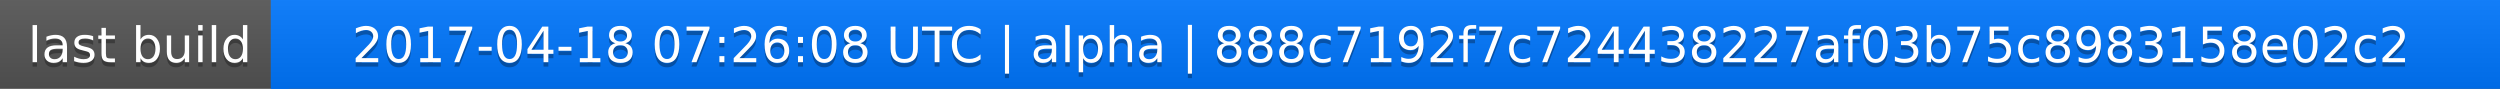
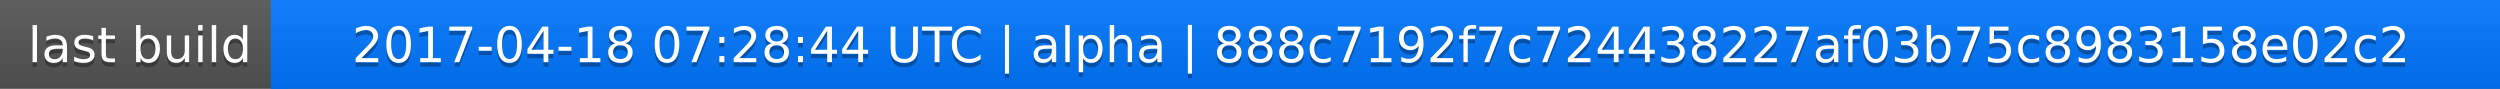
<svg xmlns="http://www.w3.org/2000/svg" width="563" height="20">
  <linearGradient id="a" x2="0" y2="100%">
    <stop offset="0" stop-color="#bbb" stop-opacity=".1" />
    <stop offset="1" stop-opacity=".1" />
  </linearGradient>
  <rect rx="0" width="563" height="20" fill="#555" />
  <rect rx="0" x="61" width="502" height="20" fill="#07f" />
  <path fill="#07f" d="M61 0h4v20h-4z" />
  <rect rx="0" width="563" height="20" fill="url(#a)" />
  <g fill="#fff" text-anchor="middle" font-family="DejaVu Sans,Verdana,Geneva,sans-serif" font-size="11">
    <text x="31.5" y="15" fill="#010101" fill-opacity=".3">last build</text>
    <text x="31.5" y="14">last build</text>
-     <text x="311" y="15" fill="#010101" fill-opacity=".3">2017-04-18 07:26:08 UTC | alpha | 888c7192f7c724438227af03b75c8983158e02c2</text>
-     <text x="311" y="14">2017-04-18 07:26:08 UTC | alpha | 888c7192f7c724438227af03b75c8983158e02c2</text>
+     <text x="311" y="15" fill="#010101" fill-opacity=".3">2017-04-18 07:28:44 UTC | alpha | 888c7192f7c724438227af03b75c8983158e02c2</text>
+     <text x="311" y="14">2017-04-18 07:28:44 UTC | alpha | 888c7192f7c724438227af03b75c8983158e02c2</text>
  </g>
</svg>
